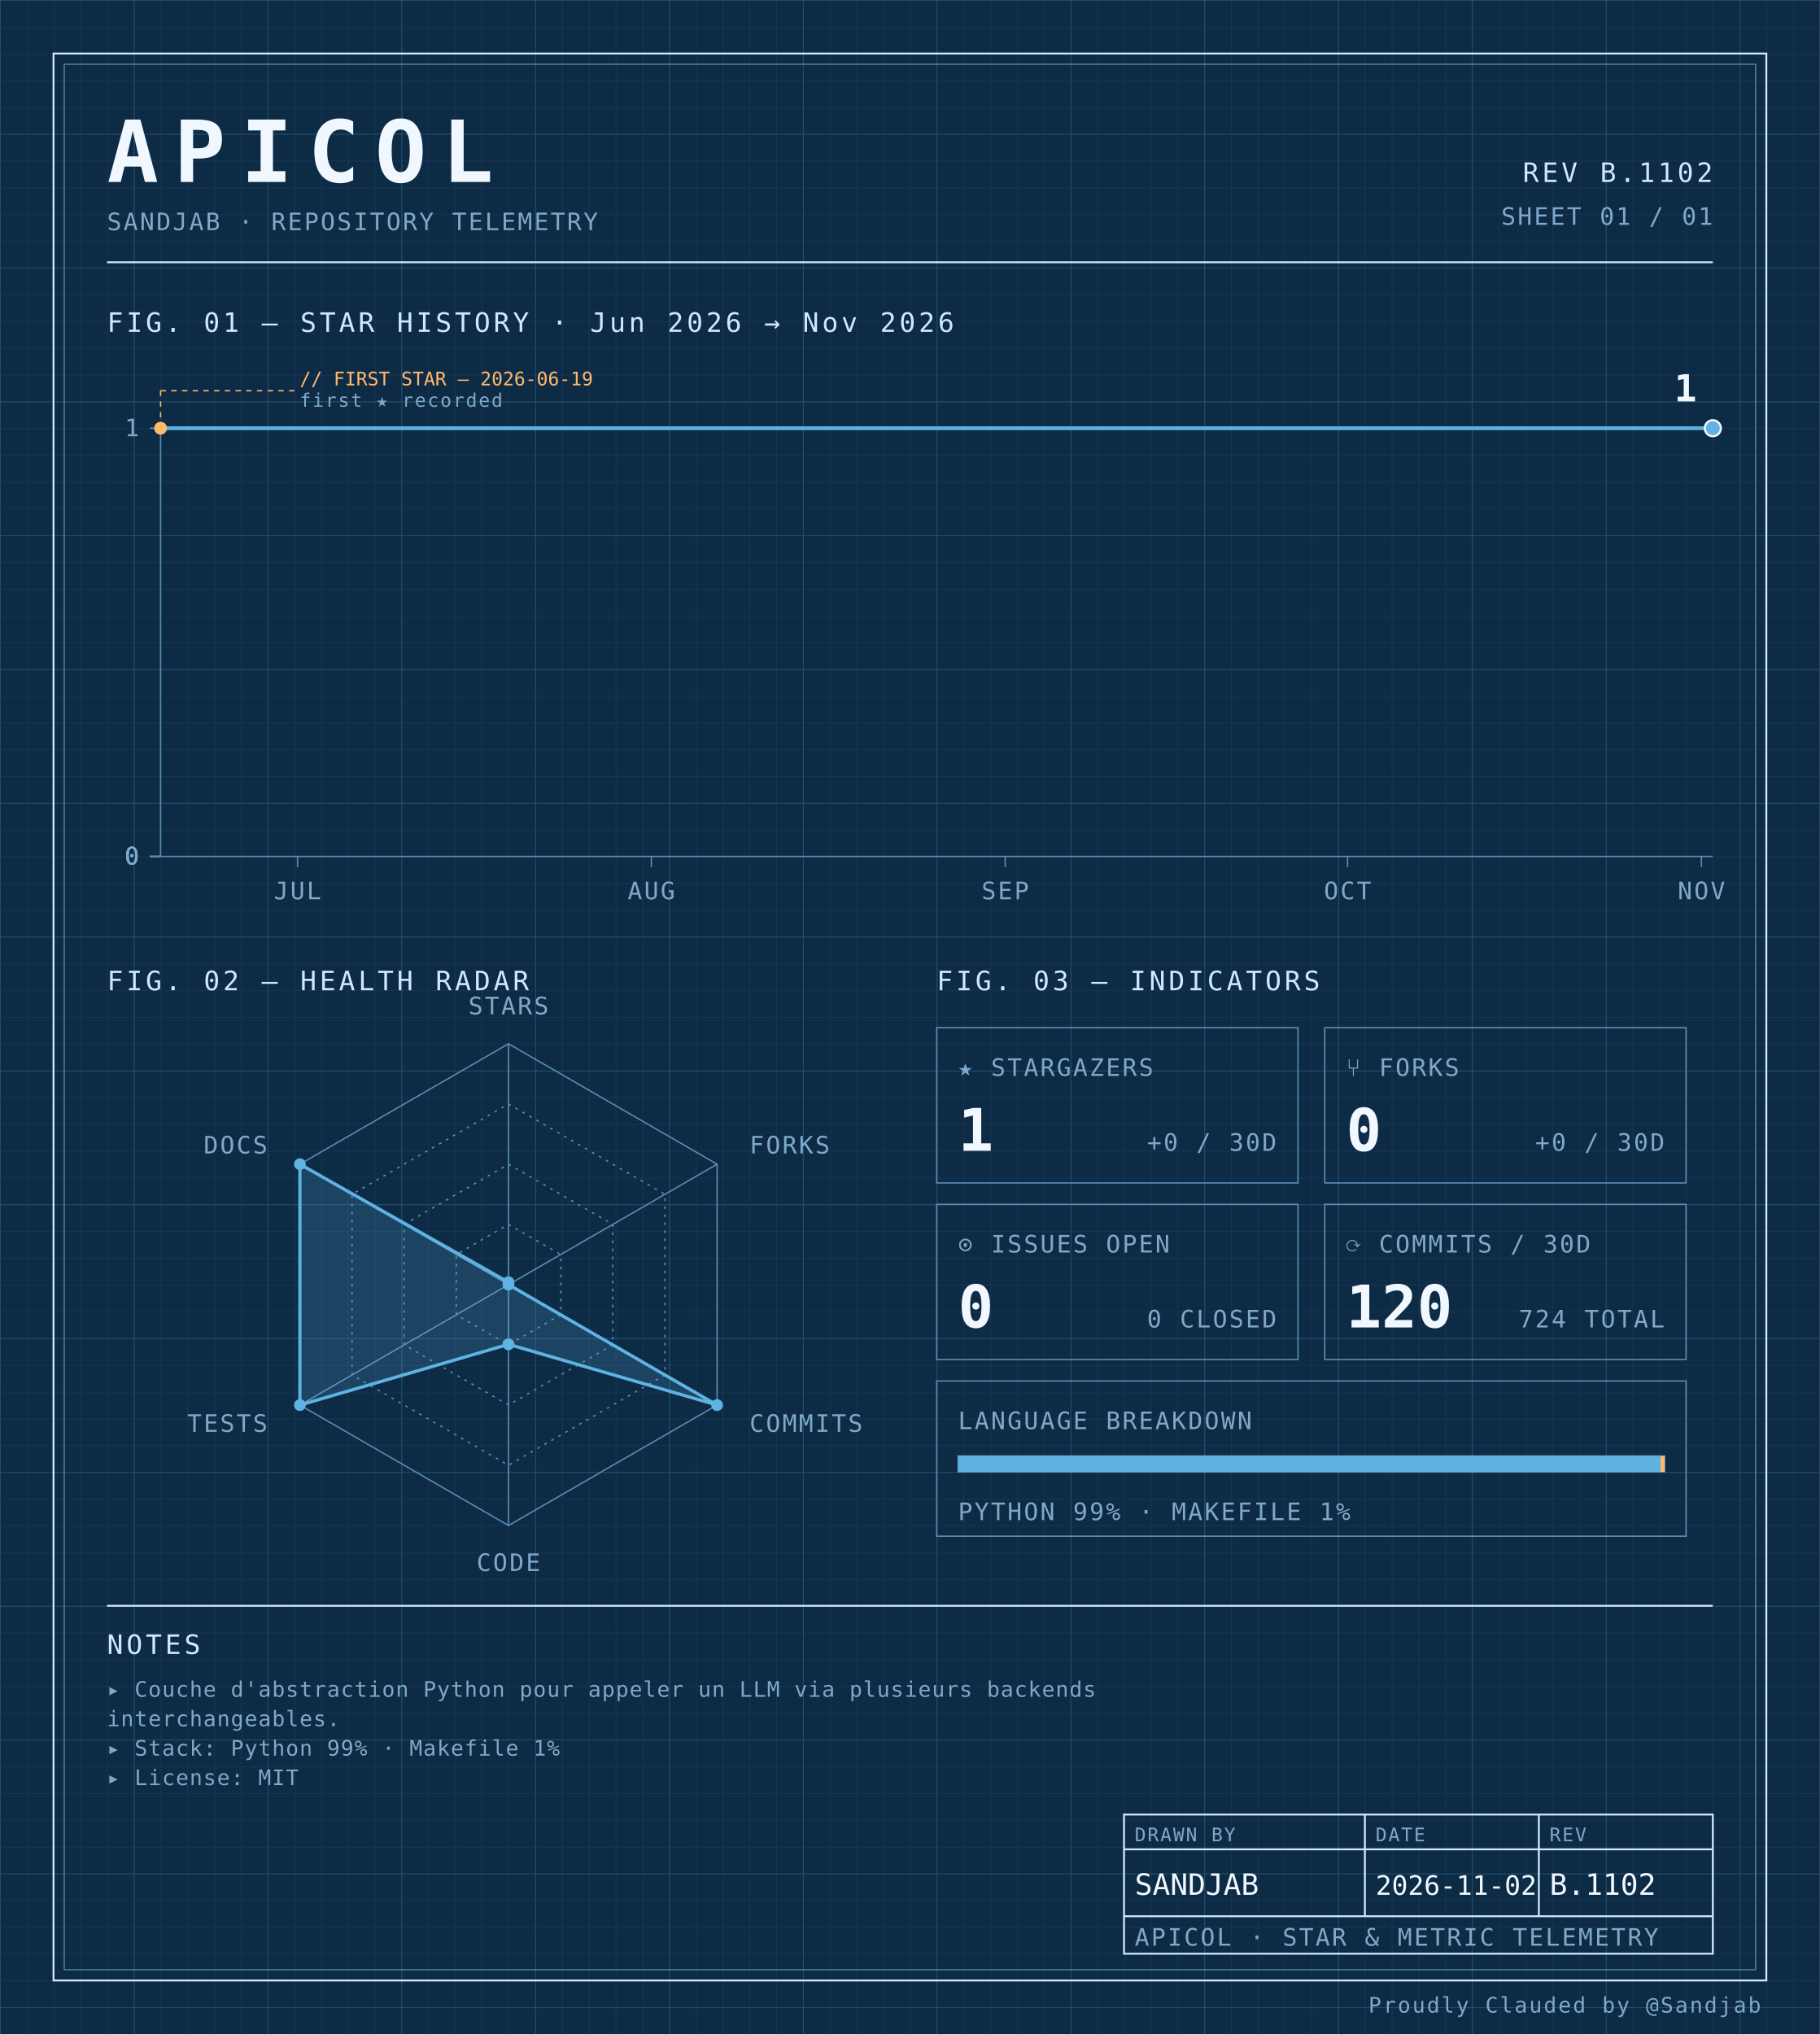
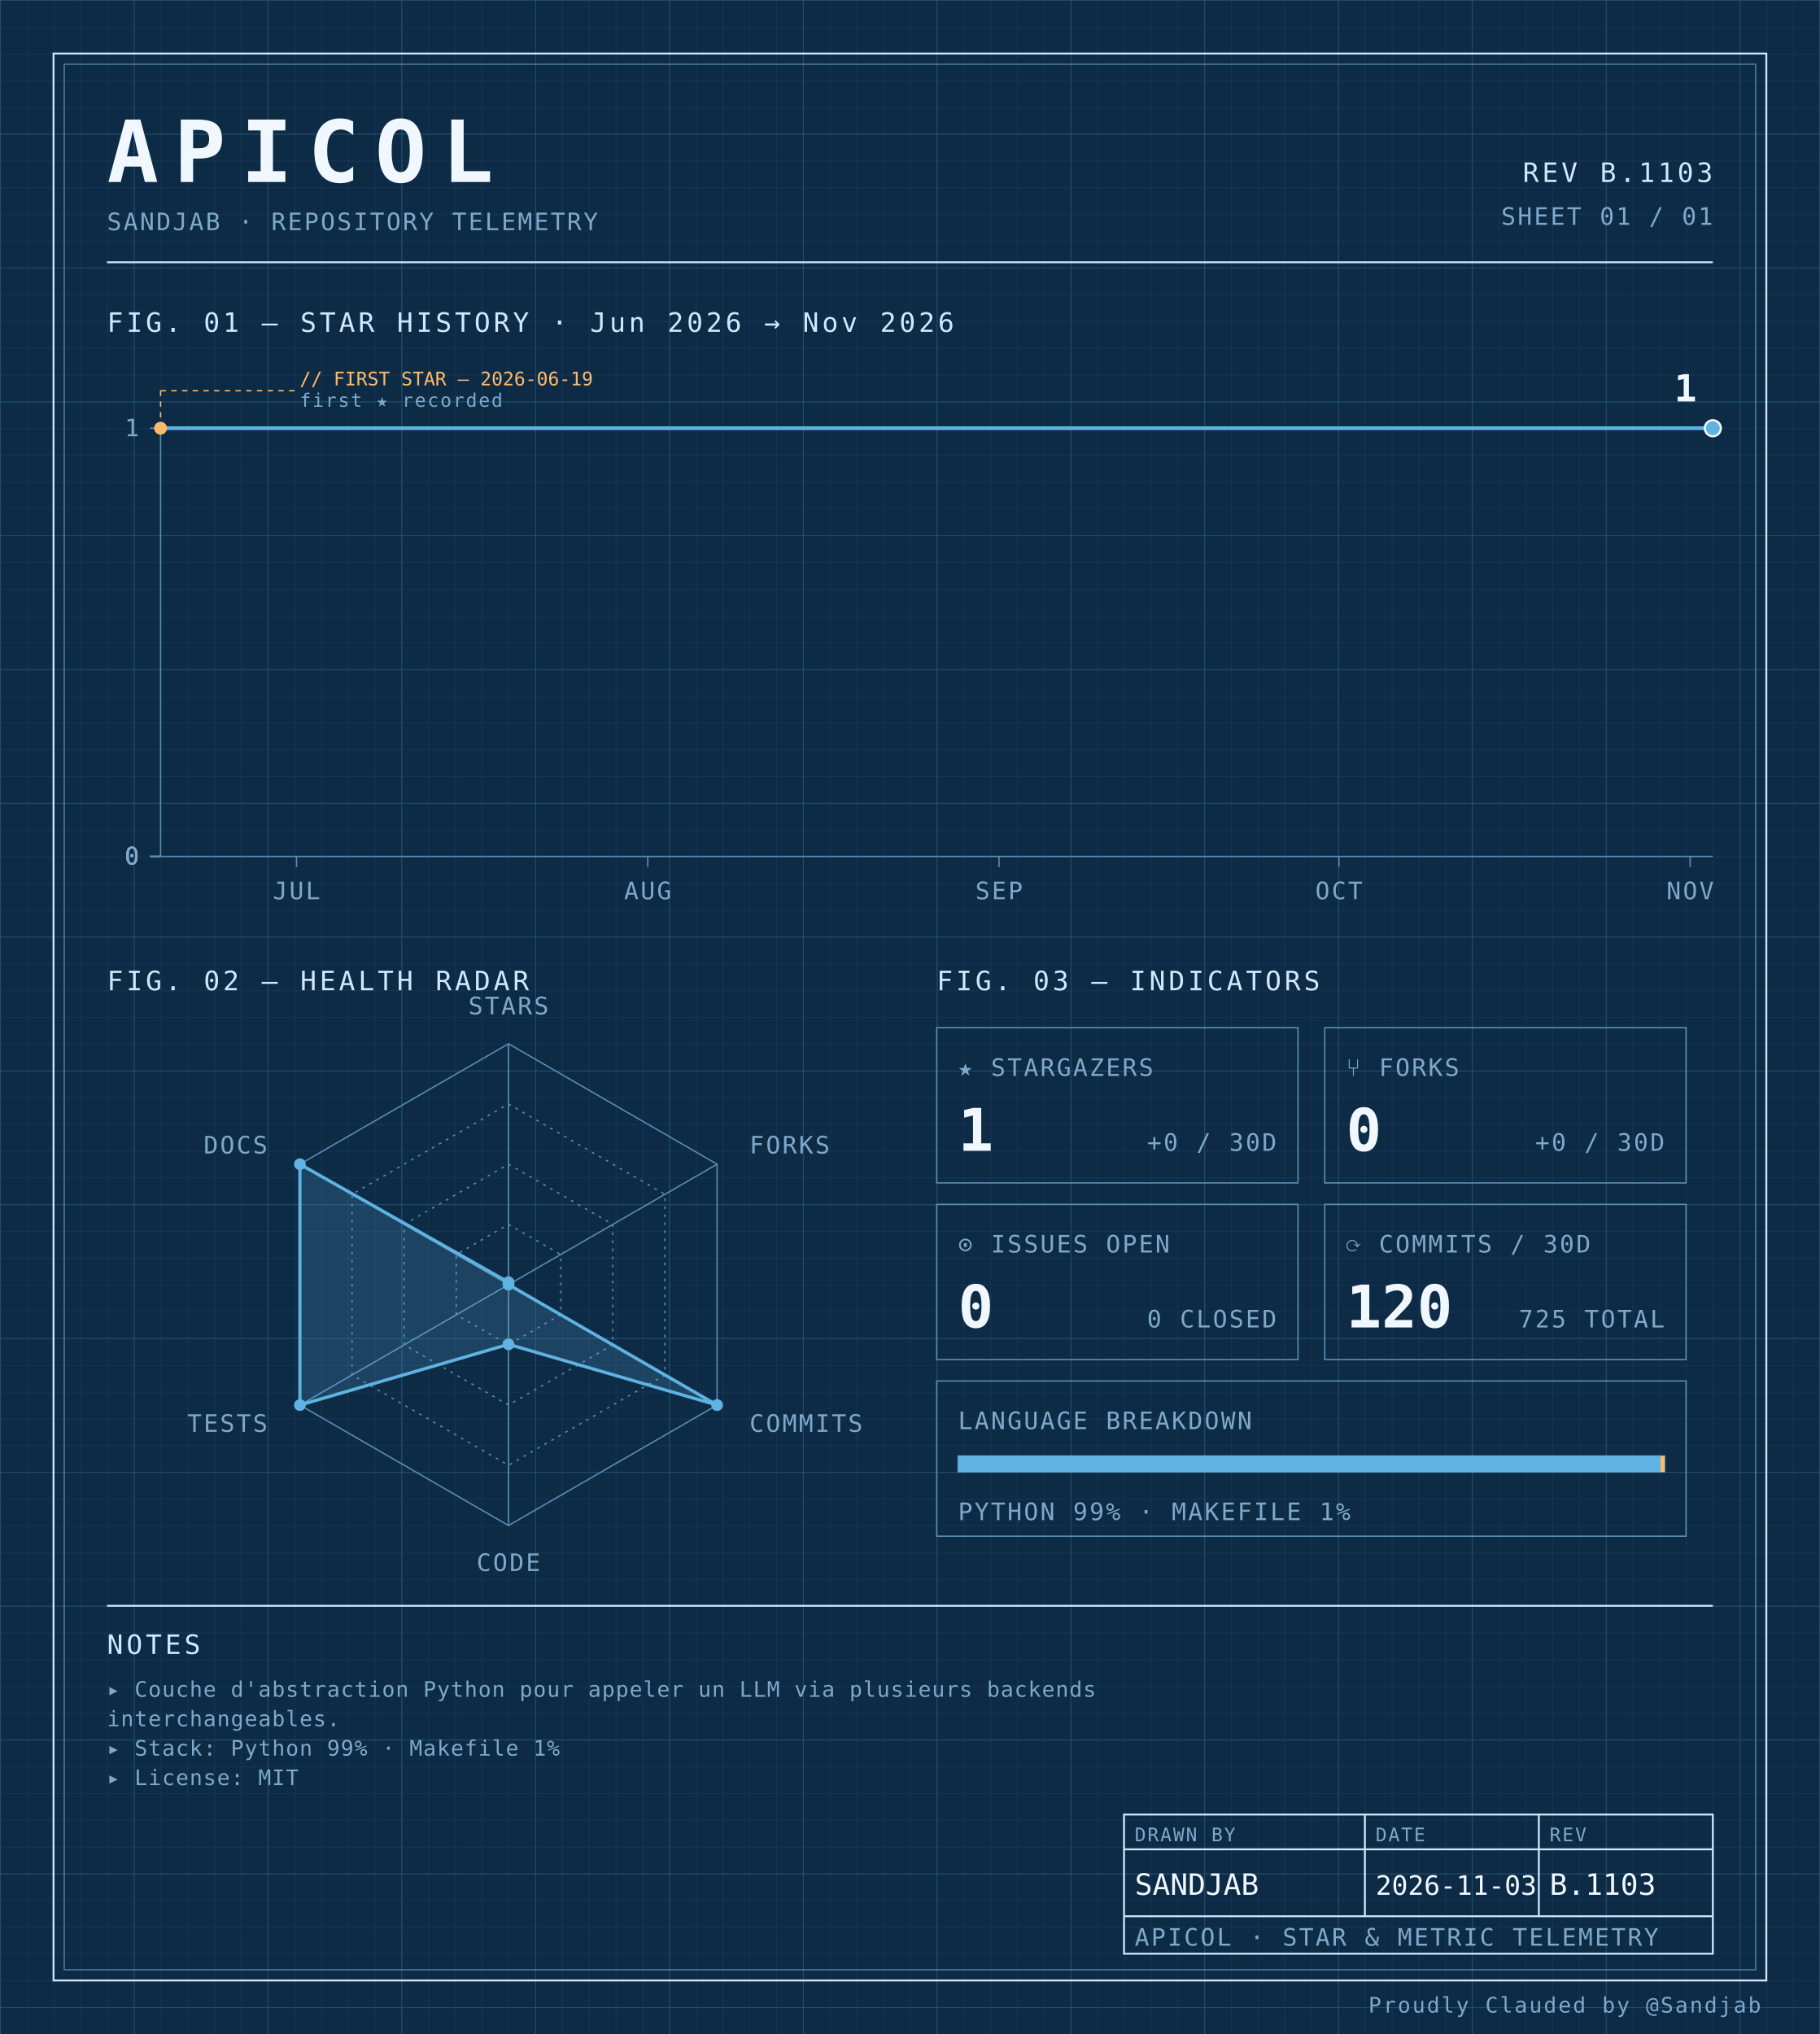
<svg xmlns="http://www.w3.org/2000/svg" width="100%" viewBox="0 0 680 760" role="img">
  <defs>
    <pattern id="grid-fine" width="10" height="10" patternUnits="userSpaceOnUse">
      <path d="M10 0H0V10" fill="none" stroke="#1a3a5c" stroke-width="0.4" />
    </pattern>
    <pattern id="grid-major" width="50" height="50" patternUnits="userSpaceOnUse">
      <path d="M50 0H0V50" fill="none" stroke="#245273" stroke-width="0.5" />
    </pattern>
  </defs>
  <rect x="0" y="0" width="680" height="760" fill="#0d2b45" />
  <rect x="0" y="0" width="680" height="760" fill="url(#grid-fine)" />
  <rect x="0" y="0" width="680" height="760" fill="url(#grid-major)" />
  <rect x="20" y="20" width="640" height="720" fill="none" stroke="#cfe8ff" stroke-width="0.7" />
  <rect x="24" y="24" width="632" height="712" fill="none" stroke="#5b8db5" stroke-width="0.4" />
  <text x="40" y="68" font-family="ui-monospace, 'SF Mono', 'JetBrains Mono', 'Cascadia Code', Consolas, monospace" font-size="32" font-weight="700" fill="#f0f7ff" text-anchor="start" letter-spacing="0.18em">APICOL</text>
  <text x="40" y="86" font-family="ui-monospace, 'SF Mono', 'JetBrains Mono', 'Cascadia Code', Consolas, monospace" font-size="9" font-weight="400" fill="#7fa8c9" text-anchor="start" letter-spacing="0.08em">SANDJAB · REPOSITORY TELEMETRY</text>
-   <text x="640" y="68" font-family="ui-monospace, 'SF Mono', 'JetBrains Mono', 'Cascadia Code', Consolas, monospace" font-size="10" font-weight="400" fill="#cfe8ff" text-anchor="end" letter-spacing="0.12em">REV B.1102</text>
+   <text x="640" y="68" font-family="ui-monospace, 'SF Mono', 'JetBrains Mono', 'Cascadia Code', Consolas, monospace" font-size="10" font-weight="400" fill="#cfe8ff" text-anchor="end" letter-spacing="0.12em">REV B.1103</text>
  <text x="640" y="84" font-family="ui-monospace, 'SF Mono', 'JetBrains Mono', 'Cascadia Code', Consolas, monospace" font-size="9" font-weight="400" fill="#7fa8c9" text-anchor="end" letter-spacing="0.08em">SHEET 01 / 01</text>
  <line x1="40" y1="98" x2="640" y2="98" stroke="#cfe8ff" stroke-width="0.7" />
  <text x="40" y="124" font-family="ui-monospace, 'SF Mono', 'JetBrains Mono', 'Cascadia Code', Consolas, monospace" font-size="10" font-weight="400" fill="#cfe8ff" text-anchor="start" letter-spacing="0.12em">FIG. 01 — STAR HISTORY · Jun 2026 → Nov 2026</text>
  <line x1="60" y1="160" x2="60" y2="320" stroke="#5b8db5" stroke-width="0.5" />
  <line x1="60" y1="320" x2="640" y2="320" stroke="#5b8db5" stroke-width="0.5" />
  <line x1="56" y1="320.0" x2="60" y2="320.0" stroke="#5b8db5" stroke-width="0.5" />
  <text x="52" y="323.0" font-family="ui-monospace, 'SF Mono', 'JetBrains Mono', 'Cascadia Code', Consolas, monospace" font-size="9" font-weight="400" fill="#7fa8c9" text-anchor="end" letter-spacing="0.08em">0</text>
  <line x1="56" y1="320.0" x2="60" y2="320.0" stroke="#5b8db5" stroke-width="0.5" />
  <text x="52" y="323.0" font-family="ui-monospace, 'SF Mono', 'JetBrains Mono', 'Cascadia Code', Consolas, monospace" font-size="9" font-weight="400" fill="#7fa8c9" text-anchor="end" letter-spacing="0.08em">0</text>
  <line x1="56" y1="320.0" x2="60" y2="320.0" stroke="#5b8db5" stroke-width="0.5" />
  <text x="52" y="323.0" font-family="ui-monospace, 'SF Mono', 'JetBrains Mono', 'Cascadia Code', Consolas, monospace" font-size="9" font-weight="400" fill="#7fa8c9" text-anchor="end" letter-spacing="0.08em">0</text>
  <line x1="56" y1="320.0" x2="60" y2="320.0" stroke="#5b8db5" stroke-width="0.5" />
  <text x="52" y="323.0" font-family="ui-monospace, 'SF Mono', 'JetBrains Mono', 'Cascadia Code', Consolas, monospace" font-size="9" font-weight="400" fill="#7fa8c9" text-anchor="end" letter-spacing="0.08em">0</text>
  <line x1="56" y1="160.0" x2="60" y2="160.0" stroke="#5b8db5" stroke-width="0.5" />
  <text x="52" y="163.0" font-family="ui-monospace, 'SF Mono', 'JetBrains Mono', 'Cascadia Code', Consolas, monospace" font-size="9" font-weight="400" fill="#7fa8c9" text-anchor="end" letter-spacing="0.08em">1</text>
-   <line x1="111.176" y1="320" x2="111.176" y2="324" stroke="#5b8db5" stroke-width="0.5" />
-   <text x="111.176" y="336" font-family="ui-monospace, 'SF Mono', 'JetBrains Mono', 'Cascadia Code', Consolas, monospace" font-size="9" font-weight="400" fill="#7fa8c9" text-anchor="middle" letter-spacing="0.08em">JUL</text>
-   <line x1="243.382" y1="320" x2="243.382" y2="324" stroke="#5b8db5" stroke-width="0.5" />
-   <text x="243.382" y="336" font-family="ui-monospace, 'SF Mono', 'JetBrains Mono', 'Cascadia Code', Consolas, monospace" font-size="9" font-weight="400" fill="#7fa8c9" text-anchor="middle" letter-spacing="0.08em">AUG</text>
-   <line x1="375.588" y1="320" x2="375.588" y2="324" stroke="#5b8db5" stroke-width="0.5" />
-   <text x="375.588" y="336" font-family="ui-monospace, 'SF Mono', 'JetBrains Mono', 'Cascadia Code', Consolas, monospace" font-size="9" font-weight="400" fill="#7fa8c9" text-anchor="middle" letter-spacing="0.08em">SEP</text>
-   <line x1="503.529" y1="320" x2="503.529" y2="324" stroke="#5b8db5" stroke-width="0.5" />
-   <text x="503.529" y="336" font-family="ui-monospace, 'SF Mono', 'JetBrains Mono', 'Cascadia Code', Consolas, monospace" font-size="9" font-weight="400" fill="#7fa8c9" text-anchor="middle" letter-spacing="0.08em">OCT</text>
-   <line x1="635.735" y1="320" x2="635.735" y2="324" stroke="#5b8db5" stroke-width="0.5" />
-   <text x="635.735" y="336" font-family="ui-monospace, 'SF Mono', 'JetBrains Mono', 'Cascadia Code', Consolas, monospace" font-size="9" font-weight="400" fill="#7fa8c9" text-anchor="middle" letter-spacing="0.08em">NOV</text>
-   <path d="M 60.00,160.00 L 106.91,160.00 153.82,160.00 200.74,160.00 247.65,160.00 294.56,160.00 341.47,160.00 388.38,160.00 435.29,160.00 482.21,160.00 529.12,160.00 576.03,160.00 622.94,160.00 640.00,160.00" fill="none" stroke="#5fb3e2" stroke-width="1.4" stroke-linejoin="round" stroke-linecap="round" />
+   <line x1="110.803" y1="320" x2="110.803" y2="324" stroke="#5b8db5" stroke-width="0.5" />
+   <text x="110.803" y="336" font-family="ui-monospace, 'SF Mono', 'JetBrains Mono', 'Cascadia Code', Consolas, monospace" font-size="9" font-weight="400" fill="#7fa8c9" text-anchor="middle" letter-spacing="0.08em">JUL</text>
+   <line x1="242.044" y1="320" x2="242.044" y2="324" stroke="#5b8db5" stroke-width="0.5" />
+   <text x="242.044" y="336" font-family="ui-monospace, 'SF Mono', 'JetBrains Mono', 'Cascadia Code', Consolas, monospace" font-size="9" font-weight="400" fill="#7fa8c9" text-anchor="middle" letter-spacing="0.08em">AUG</text>
+   <line x1="373.285" y1="320" x2="373.285" y2="324" stroke="#5b8db5" stroke-width="0.5" />
+   <text x="373.285" y="336" font-family="ui-monospace, 'SF Mono', 'JetBrains Mono', 'Cascadia Code', Consolas, monospace" font-size="9" font-weight="400" fill="#7fa8c9" text-anchor="middle" letter-spacing="0.08em">SEP</text>
+   <line x1="500.292" y1="320" x2="500.292" y2="324" stroke="#5b8db5" stroke-width="0.5" />
+   <text x="500.292" y="336" font-family="ui-monospace, 'SF Mono', 'JetBrains Mono', 'Cascadia Code', Consolas, monospace" font-size="9" font-weight="400" fill="#7fa8c9" text-anchor="middle" letter-spacing="0.08em">OCT</text>
+   <line x1="631.533" y1="320" x2="631.533" y2="324" stroke="#5b8db5" stroke-width="0.5" />
+   <text x="631.533" y="336" font-family="ui-monospace, 'SF Mono', 'JetBrains Mono', 'Cascadia Code', Consolas, monospace" font-size="9" font-weight="400" fill="#7fa8c9" text-anchor="middle" letter-spacing="0.08em">NOV</text>
+   <path d="M 60.00,160.00 L 106.57,160.00 153.14,160.00 199.71,160.00 246.28,160.00 292.85,160.00 339.42,160.00 385.99,160.00 432.55,160.00 479.12,160.00 525.69,160.00 572.26,160.00 618.83,160.00 640.00,160.00" fill="none" stroke="#5fb3e2" stroke-width="1.4" stroke-linejoin="round" stroke-linecap="round" />
  <circle cx="60.0" cy="160.0" r="2.4" fill="#ffb96b" />
  <line x1="60.0" y1="160.0" x2="60.0" y2="146" stroke="#ffb96b" stroke-width="0.5" stroke-dasharray="2,2" fill="none" />
  <line x1="60.0" y1="146" x2="110.0" y2="146" stroke="#ffb96b" stroke-width="0.5" stroke-dasharray="2,2" fill="none" />
  <text x="112.0" y="144" font-family="ui-monospace, 'SF Mono', 'JetBrains Mono', 'Cascadia Code', Consolas, monospace" font-size="7" font-weight="400" fill="#ffb96b" text-anchor="start" letter-spacing="normal">// FIRST STAR — 2026-06-19</text>
  <text x="112.0" y="152" font-family="ui-monospace, 'SF Mono', 'JetBrains Mono', 'Cascadia Code', Consolas, monospace" font-size="7" font-weight="400" fill="#7fa8c9" text-anchor="start" letter-spacing="0.08em">first ★ recorded</text>
  <circle cx="640.0" cy="160.0" r="3" fill="#5fb3e2" stroke="#f0f7ff" stroke-width="0.8" />
  <text x="634.0" y="150.0" font-family="ui-monospace, 'SF Mono', 'JetBrains Mono', 'Cascadia Code', Consolas, monospace" font-size="14" font-weight="700" fill="#f0f7ff" text-anchor="end" letter-spacing="normal">1</text>
  <text x="40" y="370" font-family="ui-monospace, 'SF Mono', 'JetBrains Mono', 'Cascadia Code', Consolas, monospace" font-size="10" font-weight="400" fill="#cfe8ff" text-anchor="start" letter-spacing="0.12em">FIG. 02 — HEALTH RADAR</text>
  <g transform="translate(190 480)">
    <polygon points="0.00,-90.00 77.94,-45.00 77.94,45.00 0.00,90.00 -77.94,45.00 -77.94,-45.00" fill="none" stroke="#5b8db5" stroke-width="0.5" />
    <polygon points="0.00,-67.50 58.46,-33.75 58.46,33.75 0.00,67.50 -58.46,33.75 -58.46,-33.75" fill="none" stroke="#5b8db5" stroke-width="0.5" stroke-dasharray="1,2" />
    <polygon points="0.00,-45.00 38.97,-22.50 38.97,22.50 0.00,45.00 -38.97,22.50 -38.97,-22.50" fill="none" stroke="#5b8db5" stroke-width="0.5" stroke-dasharray="1,2" />
    <polygon points="0.00,-22.50 19.49,-11.25 19.49,11.25 0.00,22.50 -19.49,11.25 -19.49,-11.25" fill="none" stroke="#5b8db5" stroke-width="0.5" stroke-dasharray="1,2" />
    <line x1="0" y1="0" x2="0.00" y2="-90.00" stroke="#5b8db5" stroke-width="0.5" />
    <line x1="0" y1="0" x2="77.94" y2="-45.00" stroke="#5b8db5" stroke-width="0.5" />
    <line x1="0" y1="0" x2="77.94" y2="45.00" stroke="#5b8db5" stroke-width="0.5" />
    <line x1="0" y1="0" x2="0.00" y2="90.00" stroke="#5b8db5" stroke-width="0.5" />
    <line x1="0" y1="0" x2="-77.94" y2="45.00" stroke="#5b8db5" stroke-width="0.5" />
    <line x1="0" y1="0" x2="-77.94" y2="-45.00" stroke="#5b8db5" stroke-width="0.5" />
    <polygon points="0.00,-0.90 0.00,0.00 77.94,45.00 0.00,22.31 -77.94,45.00 -77.94,-45.00" fill="#5fb3e2" fill-opacity="0.18" stroke="#5fb3e2" stroke-width="1.2" />
    <circle cx="0.00" cy="-0.90" r="2.2" fill="#5fb3e2" />
    <circle cx="0.00" cy="0.00" r="2.2" fill="#5fb3e2" />
    <circle cx="77.94" cy="45.00" r="2.2" fill="#5fb3e2" />
    <circle cx="0.00" cy="22.31" r="2.2" fill="#5fb3e2" />
    <circle cx="-77.94" cy="45.00" r="2.2" fill="#5fb3e2" />
    <circle cx="-77.94" cy="-45.00" r="2.2" fill="#5fb3e2" />
    <text x="6.3681633555662356e-15" y="-101" font-family="ui-monospace, 'SF Mono', 'JetBrains Mono', 'Cascadia Code', Consolas, monospace" font-size="9" font-weight="400" fill="#7fa8c9" text-anchor="middle" letter-spacing="0.08em">STARS</text>
    <text x="90.067" y="-49" font-family="ui-monospace, 'SF Mono', 'JetBrains Mono', 'Cascadia Code', Consolas, monospace" font-size="9" font-weight="400" fill="#7fa8c9" text-anchor="start" letter-spacing="0.08em">FORKS</text>
    <text x="90.067" y="55" font-family="ui-monospace, 'SF Mono', 'JetBrains Mono', 'Cascadia Code', Consolas, monospace" font-size="9" font-weight="400" fill="#7fa8c9" text-anchor="start" letter-spacing="0.08em">COMMITS</text>
    <text x="6.3681633555662356e-15" y="107" font-family="ui-monospace, 'SF Mono', 'JetBrains Mono', 'Cascadia Code', Consolas, monospace" font-size="9" font-weight="400" fill="#7fa8c9" text-anchor="middle" letter-spacing="0.08em">CODE</text>
    <text x="-90.067" y="55" font-family="ui-monospace, 'SF Mono', 'JetBrains Mono', 'Cascadia Code', Consolas, monospace" font-size="9" font-weight="400" fill="#7fa8c9" text-anchor="end" letter-spacing="0.08em">TESTS</text>
    <text x="-90.067" y="-49" font-family="ui-monospace, 'SF Mono', 'JetBrains Mono', 'Cascadia Code', Consolas, monospace" font-size="9" font-weight="400" fill="#7fa8c9" text-anchor="end" letter-spacing="0.08em">DOCS</text>
  </g>
  <text x="350" y="370" font-family="ui-monospace, 'SF Mono', 'JetBrains Mono', 'Cascadia Code', Consolas, monospace" font-size="10" font-weight="400" fill="#cfe8ff" text-anchor="start" letter-spacing="0.12em">FIG. 03 — INDICATORS</text>
  <rect x="350" y="384" width="135" height="58" fill="none" stroke="#5b8db5" stroke-width="0.5" />
  <text x="358" y="402" font-family="ui-monospace, 'SF Mono', 'JetBrains Mono', 'Cascadia Code', Consolas, monospace" font-size="9" font-weight="400" fill="#7fa8c9" text-anchor="start" letter-spacing="0.08em">★ STARGAZERS</text>
  <text x="358" y="430" font-family="ui-monospace, 'SF Mono', 'JetBrains Mono', 'Cascadia Code', Consolas, monospace" font-size="22" font-weight="700" fill="#f0f7ff" text-anchor="start" letter-spacing="normal">1</text>
  <text x="477" y="430" font-family="ui-monospace, 'SF Mono', 'JetBrains Mono', 'Cascadia Code', Consolas, monospace" font-size="9" font-weight="400" fill="#7fa8c9" text-anchor="end" letter-spacing="0.08em">+0 / 30D</text>
  <rect x="495" y="384" width="135" height="58" fill="none" stroke="#5b8db5" stroke-width="0.5" />
  <text x="503" y="402" font-family="ui-monospace, 'SF Mono', 'JetBrains Mono', 'Cascadia Code', Consolas, monospace" font-size="9" font-weight="400" fill="#7fa8c9" text-anchor="start" letter-spacing="0.08em">⑂ FORKS</text>
  <text x="503" y="430" font-family="ui-monospace, 'SF Mono', 'JetBrains Mono', 'Cascadia Code', Consolas, monospace" font-size="22" font-weight="700" fill="#f0f7ff" text-anchor="start" letter-spacing="normal">0</text>
  <text x="622" y="430" font-family="ui-monospace, 'SF Mono', 'JetBrains Mono', 'Cascadia Code', Consolas, monospace" font-size="9" font-weight="400" fill="#7fa8c9" text-anchor="end" letter-spacing="0.08em">+0 / 30D</text>
  <rect x="350" y="450" width="135" height="58" fill="none" stroke="#5b8db5" stroke-width="0.5" />
  <text x="358" y="468" font-family="ui-monospace, 'SF Mono', 'JetBrains Mono', 'Cascadia Code', Consolas, monospace" font-size="9" font-weight="400" fill="#7fa8c9" text-anchor="start" letter-spacing="0.08em">⊙ ISSUES OPEN</text>
  <text x="358" y="496" font-family="ui-monospace, 'SF Mono', 'JetBrains Mono', 'Cascadia Code', Consolas, monospace" font-size="22" font-weight="700" fill="#f0f7ff" text-anchor="start" letter-spacing="normal">0</text>
  <text x="477" y="496" font-family="ui-monospace, 'SF Mono', 'JetBrains Mono', 'Cascadia Code', Consolas, monospace" font-size="9" font-weight="400" fill="#7fa8c9" text-anchor="end" letter-spacing="0.08em">0 CLOSED</text>
  <rect x="495" y="450" width="135" height="58" fill="none" stroke="#5b8db5" stroke-width="0.5" />
  <text x="503" y="468" font-family="ui-monospace, 'SF Mono', 'JetBrains Mono', 'Cascadia Code', Consolas, monospace" font-size="9" font-weight="400" fill="#7fa8c9" text-anchor="start" letter-spacing="0.08em">⟳ COMMITS / 30D</text>
  <text x="503" y="496" font-family="ui-monospace, 'SF Mono', 'JetBrains Mono', 'Cascadia Code', Consolas, monospace" font-size="22" font-weight="700" fill="#f0f7ff" text-anchor="start" letter-spacing="normal">120</text>
-   <text x="622" y="496" font-family="ui-monospace, 'SF Mono', 'JetBrains Mono', 'Cascadia Code', Consolas, monospace" font-size="9" font-weight="400" fill="#7fa8c9" text-anchor="end" letter-spacing="0.08em">724 TOTAL</text>
+   <text x="622" y="496" font-family="ui-monospace, 'SF Mono', 'JetBrains Mono', 'Cascadia Code', Consolas, monospace" font-size="9" font-weight="400" fill="#7fa8c9" text-anchor="end" letter-spacing="0.08em">725 TOTAL</text>
  <rect x="350" y="516" width="280" height="58" fill="none" stroke="#5b8db5" stroke-width="0.5" />
  <text x="358" y="534" font-family="ui-monospace, 'SF Mono', 'JetBrains Mono', 'Cascadia Code', Consolas, monospace" font-size="9" font-weight="400" fill="#7fa8c9" text-anchor="start" letter-spacing="0.08em">LANGUAGE BREAKDOWN</text>
  <rect x="358" y="544" width="264" height="6" fill="none" stroke="#5b8db5" stroke-width="0.5" />
  <rect x="358" y="544" width="262.46" height="6" fill="#5fb3e2" />
  <rect x="620.456" y="544" width="1.54" height="6" fill="#ffb96b" />
  <text x="358" y="568" font-family="ui-monospace, 'SF Mono', 'JetBrains Mono', 'Cascadia Code', Consolas, monospace" font-size="9" font-weight="400" fill="#7fa8c9" text-anchor="start" letter-spacing="0.08em">PYTHON 99% · MAKEFILE 1%</text>
  <line x1="40" y1="600" x2="640" y2="600" stroke="#cfe8ff" stroke-width="0.7" />
  <text x="40" y="618" font-family="ui-monospace, 'SF Mono', 'JetBrains Mono', 'Cascadia Code', Consolas, monospace" font-size="10" font-weight="400" fill="#cfe8ff" text-anchor="start" letter-spacing="0.12em">NOTES</text>
  <text x="40" y="634" font-family="ui-monospace, 'SF Mono', 'JetBrains Mono', 'Cascadia Code', Consolas, monospace" font-size="8" font-weight="400" fill="#7fa8c9" text-anchor="start" letter-spacing="0.04em">▸ Couche d'abstraction Python pour appeler un LLM via plusieurs backends</text>
  <text x="40" y="645" font-family="ui-monospace, 'SF Mono', 'JetBrains Mono', 'Cascadia Code', Consolas, monospace" font-size="8" font-weight="400" fill="#7fa8c9" text-anchor="start" letter-spacing="0.04em">  interchangeables.</text>
  <text x="40" y="656" font-family="ui-monospace, 'SF Mono', 'JetBrains Mono', 'Cascadia Code', Consolas, monospace" font-size="8" font-weight="400" fill="#7fa8c9" text-anchor="start" letter-spacing="0.04em">▸ Stack: Python 99% · Makefile 1%</text>
  <text x="40" y="667" font-family="ui-monospace, 'SF Mono', 'JetBrains Mono', 'Cascadia Code', Consolas, monospace" font-size="8" font-weight="400" fill="#7fa8c9" text-anchor="start" letter-spacing="0.04em">▸ License: MIT</text>
  <rect x="420" y="678" width="220" height="52" fill="none" stroke="#cfe8ff" stroke-width="0.7" />
  <line x1="420" y1="691" x2="640" y2="691" stroke="#cfe8ff" stroke-width="0.7" />
  <line x1="420" y1="716" x2="640" y2="716" stroke="#cfe8ff" stroke-width="0.7" />
  <line x1="510" y1="678" x2="510" y2="716" stroke="#cfe8ff" stroke-width="0.7" />
  <line x1="575" y1="678" x2="575" y2="716" stroke="#cfe8ff" stroke-width="0.7" />
  <text x="424" y="688" font-family="ui-monospace, 'SF Mono', 'JetBrains Mono', 'Cascadia Code', Consolas, monospace" font-size="7" font-weight="400" fill="#7fa8c9" text-anchor="start" letter-spacing="0.08em">DRAWN BY</text>
  <text x="514" y="688" font-family="ui-monospace, 'SF Mono', 'JetBrains Mono', 'Cascadia Code', Consolas, monospace" font-size="7" font-weight="400" fill="#7fa8c9" text-anchor="start" letter-spacing="0.08em">DATE</text>
  <text x="579" y="688" font-family="ui-monospace, 'SF Mono', 'JetBrains Mono', 'Cascadia Code', Consolas, monospace" font-size="7" font-weight="400" fill="#7fa8c9" text-anchor="start" letter-spacing="0.08em">REV</text>
  <text x="424" y="708" font-family="ui-monospace, 'SF Mono', 'JetBrains Mono', 'Cascadia Code', Consolas, monospace" font-size="11" font-weight="400" fill="#f0f7ff" text-anchor="start" letter-spacing="normal">SANDJAB</text>
-   <text x="514" y="708" font-family="ui-monospace, 'SF Mono', 'JetBrains Mono', 'Cascadia Code', Consolas, monospace" font-size="10" font-weight="400" fill="#f0f7ff" text-anchor="start" letter-spacing="normal">2026-11-02</text>
-   <text x="579" y="708" font-family="ui-monospace, 'SF Mono', 'JetBrains Mono', 'Cascadia Code', Consolas, monospace" font-size="11" font-weight="400" fill="#f0f7ff" text-anchor="start" letter-spacing="normal">B.1102</text>
+   <text x="514" y="708" font-family="ui-monospace, 'SF Mono', 'JetBrains Mono', 'Cascadia Code', Consolas, monospace" font-size="10" font-weight="400" fill="#f0f7ff" text-anchor="start" letter-spacing="normal">2026-11-03</text>
+   <text x="579" y="708" font-family="ui-monospace, 'SF Mono', 'JetBrains Mono', 'Cascadia Code', Consolas, monospace" font-size="11" font-weight="400" fill="#f0f7ff" text-anchor="start" letter-spacing="normal">B.1103</text>
  <text x="424" y="727" font-family="ui-monospace, 'SF Mono', 'JetBrains Mono', 'Cascadia Code', Consolas, monospace" font-size="9" font-weight="400" fill="#7fa8c9" text-anchor="start" letter-spacing="0.08em">APICOL · STAR &amp; METRIC TELEMETRY</text>
  <text x="658" y="752" font-family="ui-monospace, 'SF Mono', 'JetBrains Mono', 'Cascadia Code', Consolas, monospace" font-size="8" font-weight="400" fill="#7fa8c9" text-anchor="end" letter-spacing="0.08em">Proudly Clauded by @Sandjab</text>
</svg>
